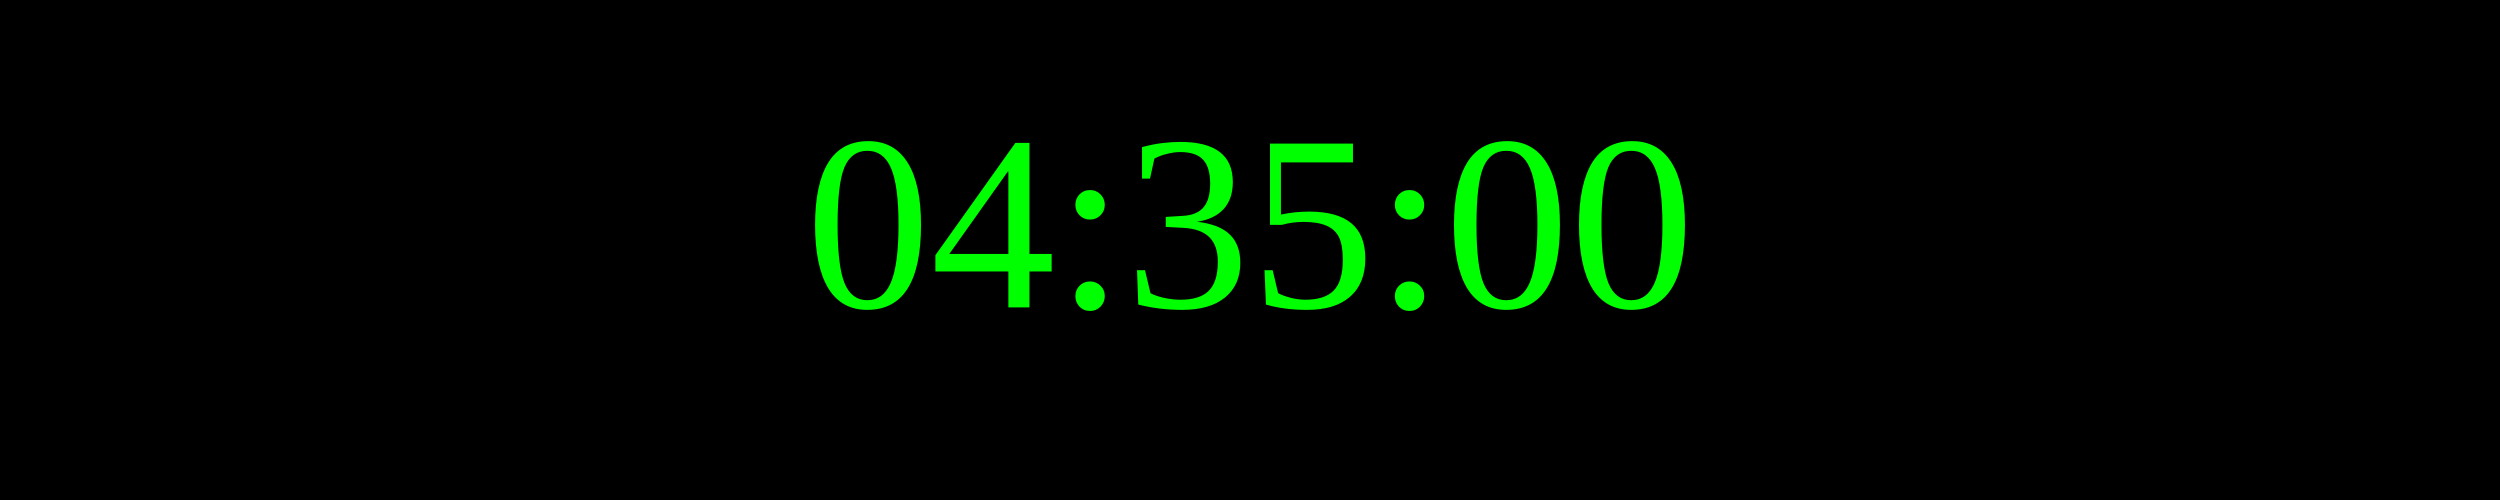
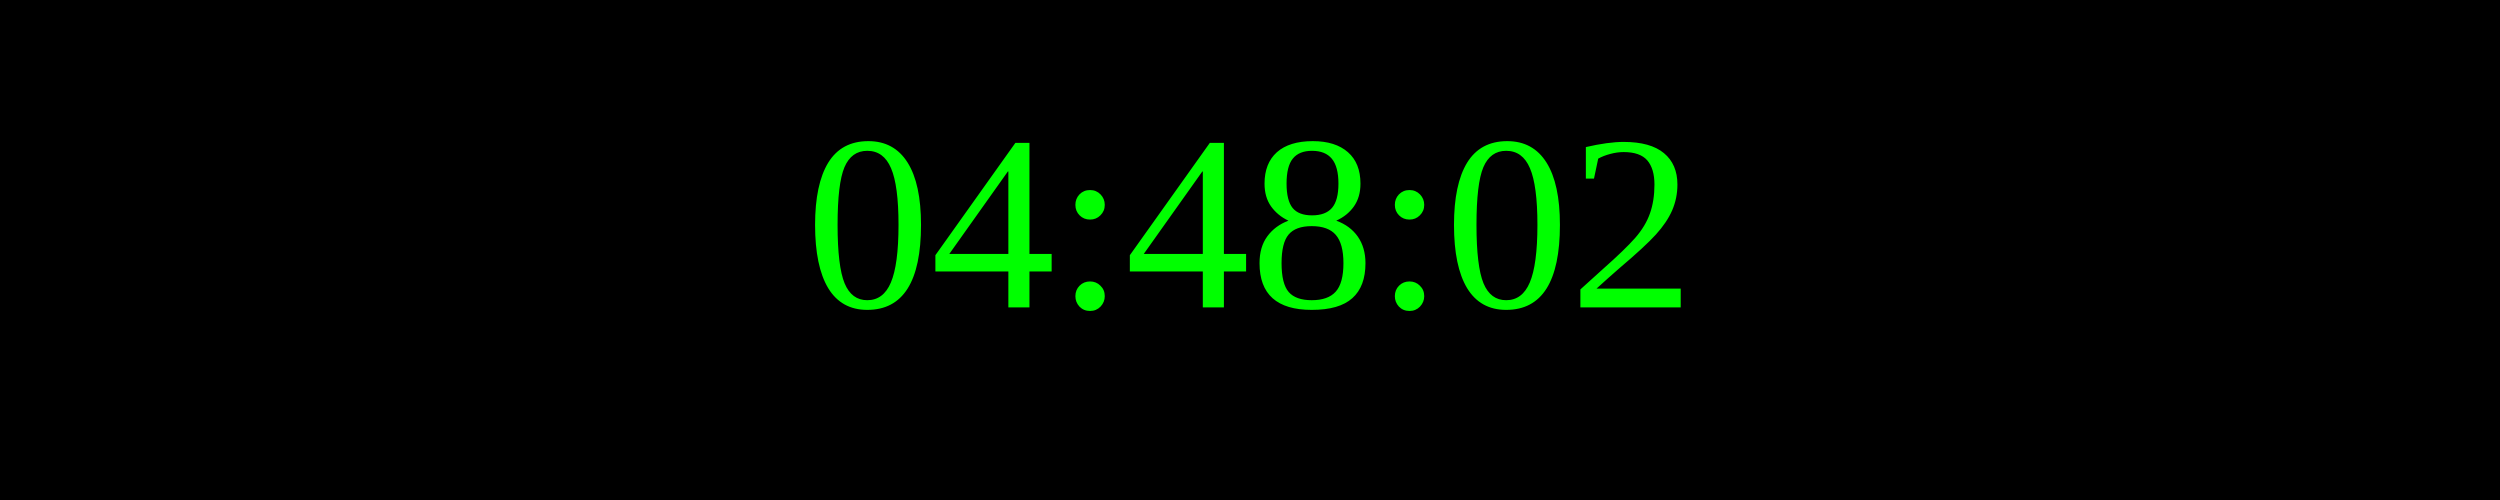
<svg xmlns="http://www.w3.org/2000/svg" width="250" height="50">
  <rect width="100%" height="100%" fill="black" />
  <text x="50%" y="50%" font-size="25" fill="lime" text-anchor="middle" dominant-baseline="middle">
- 04:35:00
+ 04:48:02
</text>
</svg>
